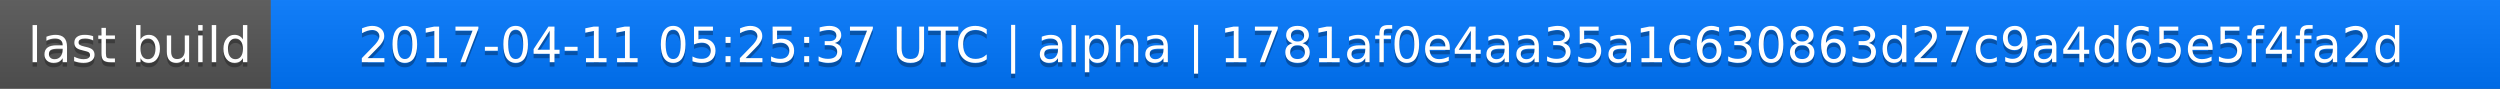
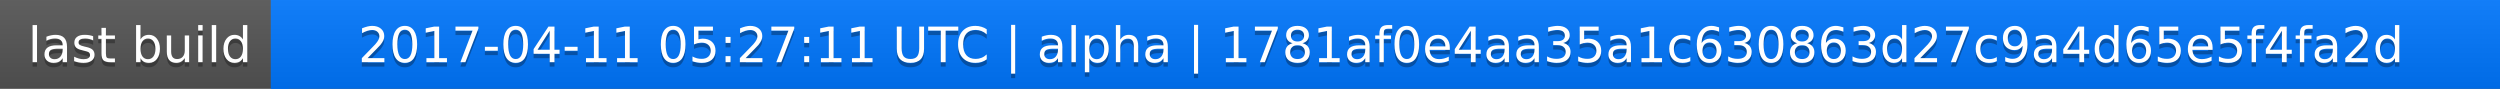
<svg xmlns="http://www.w3.org/2000/svg" width="563" height="20">
  <linearGradient id="a" x2="0" y2="100%">
    <stop offset="0" stop-color="#bbb" stop-opacity=".1" />
    <stop offset="1" stop-opacity=".1" />
  </linearGradient>
  <rect rx="0" width="563" height="20" fill="#555" />
  <rect rx="0" x="61" width="502" height="20" fill="#07f" />
  <path fill="#07f" d="M61 0h4v20h-4z" />
  <rect rx="0" width="563" height="20" fill="url(#a)" />
  <g fill="#fff" text-anchor="middle" font-family="DejaVu Sans,Verdana,Geneva,sans-serif" font-size="11">
    <text x="31.5" y="15" fill="#010101" fill-opacity=".3">last build</text>
    <text x="31.5" y="14">last build</text>
-     <text x="311" y="15" fill="#010101" fill-opacity=".3">2017-04-11 05:25:37 UTC | alpha | 1781af0e4aa35a1c630863d27c9a4d65e5f4fa2d</text>
-     <text x="311" y="14">2017-04-11 05:25:37 UTC | alpha | 1781af0e4aa35a1c630863d27c9a4d65e5f4fa2d</text>
+     <text x="311" y="15" fill="#010101" fill-opacity=".3">2017-04-11 05:27:11 UTC | alpha | 1781af0e4aa35a1c630863d27c9a4d65e5f4fa2d</text>
+     <text x="311" y="14">2017-04-11 05:27:11 UTC | alpha | 1781af0e4aa35a1c630863d27c9a4d65e5f4fa2d</text>
  </g>
</svg>
